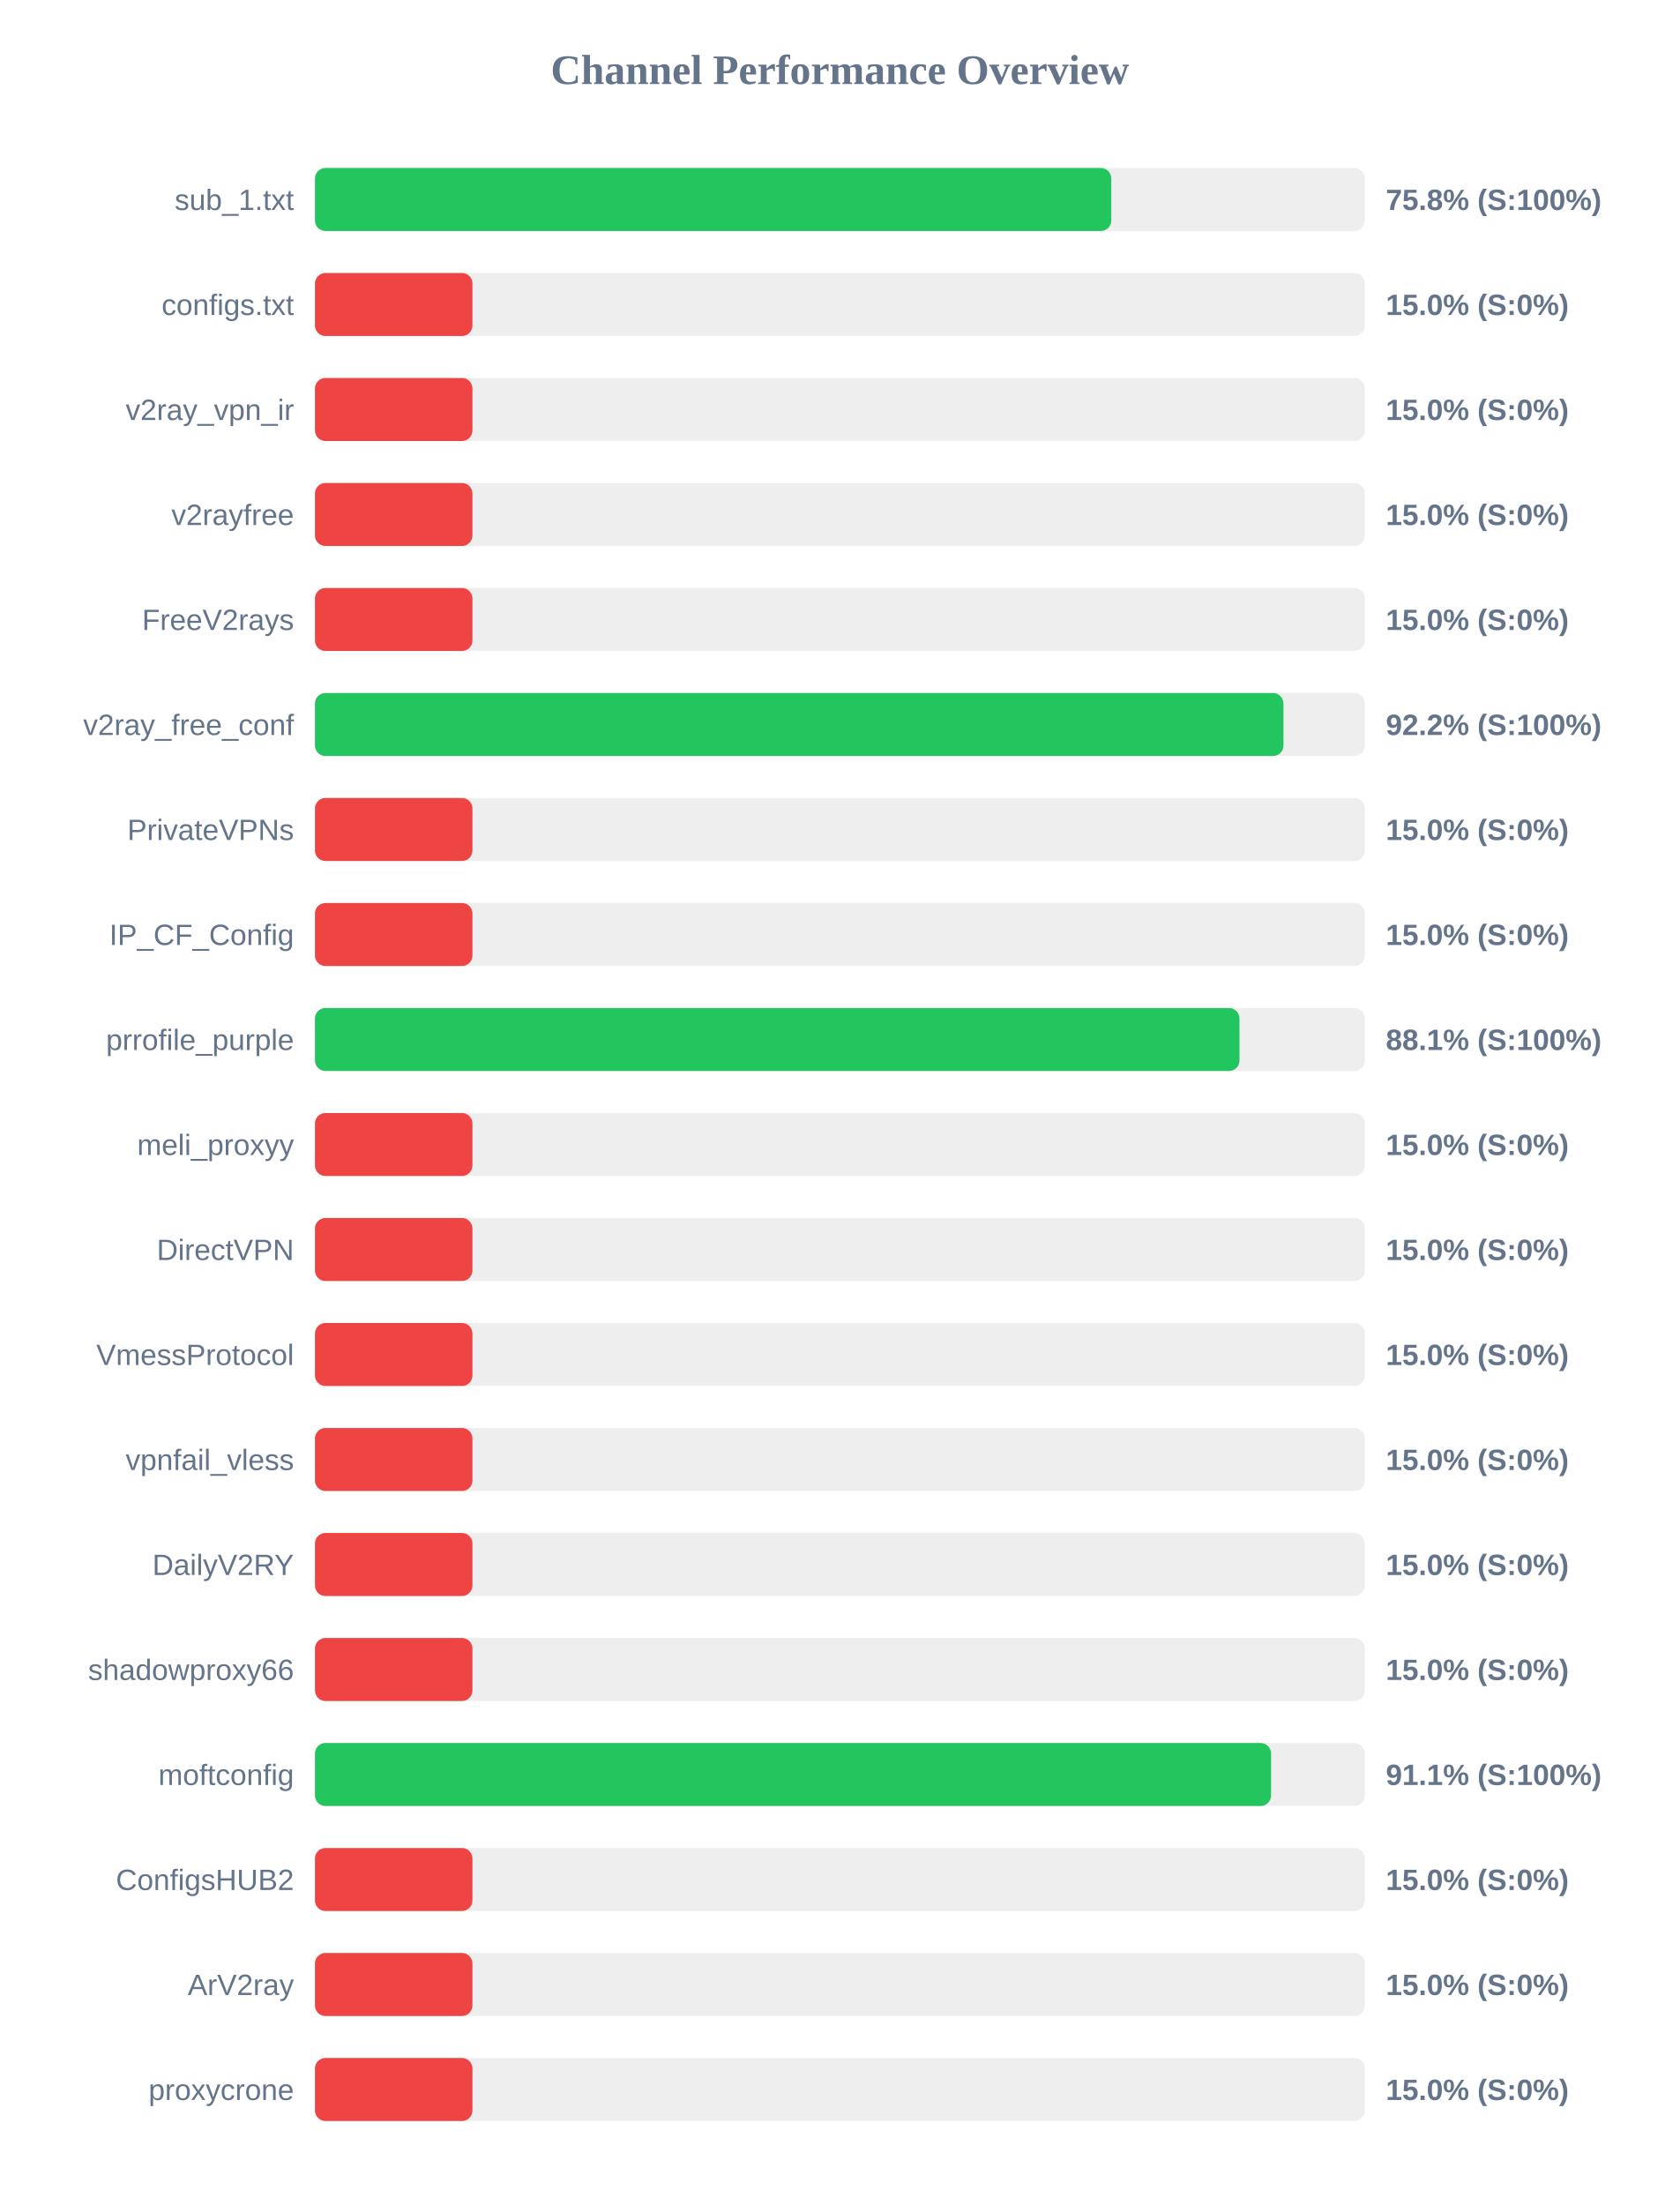
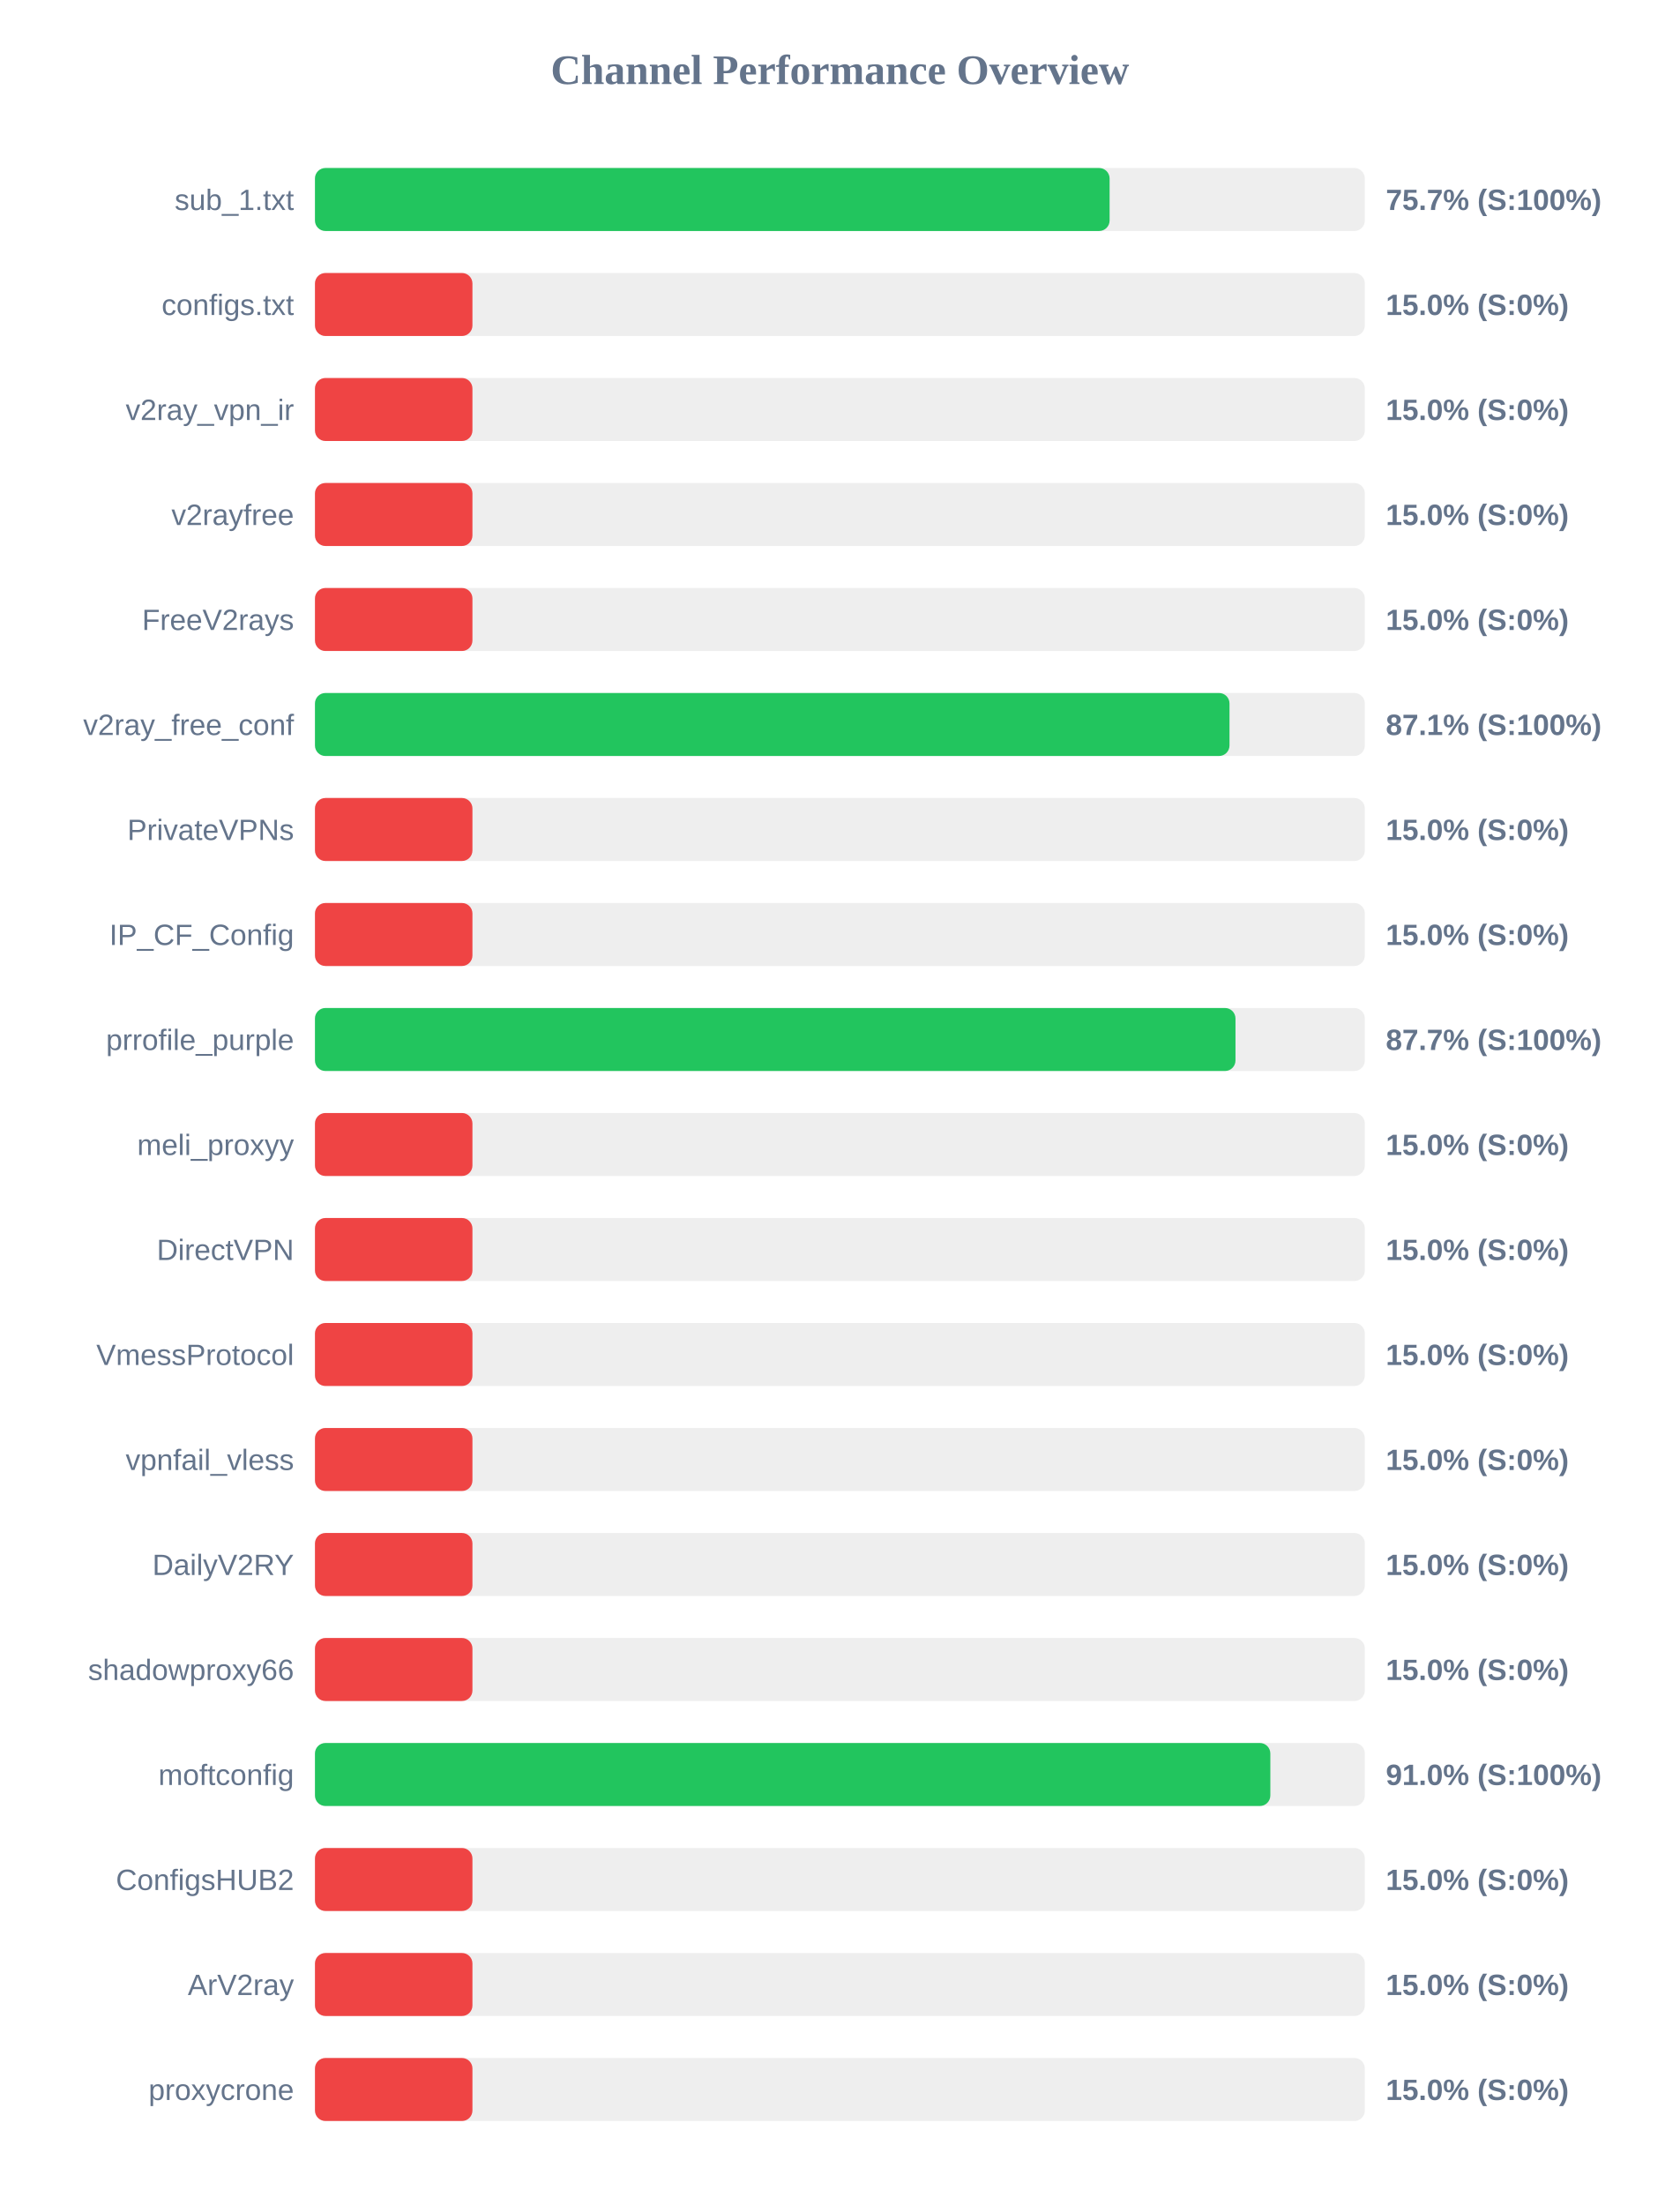
<svg xmlns="http://www.w3.org/2000/svg" width="800" height="1050" version="1.1">
  <style>
        .row { font: 14px Arial; fill: #64748b; }
        .score { font: bold 14px Arial; fill: #64748b; }
    </style>
  <text x="400" y="40" text-anchor="middle" font-size="20px" font-weight="bold" fill="#64748b">Channel Performance Overview</text>
  <rect x="150" y="80" width="500" height="30" fill="#eee" rx="5" />
-   <rect x="150" y="80" width="379.25" height="30" fill="#22c55e" rx="5" />
+   <rect x="150" y="80" width="378.45" height="30" fill="#22c55e" rx="5" />
  <text x="140" y="100" text-anchor="end" class="row">sub_1.txt</text>
-   <text x="660" y="100" text-anchor="start" class="score">75.8% (S:100%)</text>
+   <text x="660" y="100" text-anchor="start" class="score">75.7% (S:100%)</text>
  <rect x="150" y="130" width="500" height="30" fill="#eee" rx="5" />
  <rect x="150" y="130" width="75.0" height="30" fill="#ef4444" rx="5" />
  <text x="140" y="150" text-anchor="end" class="row">configs.txt</text>
  <text x="660" y="150" text-anchor="start" class="score">15.0% (S:0%)</text>
  <rect x="150" y="180" width="500" height="30" fill="#eee" rx="5" />
  <rect x="150" y="180" width="75.0" height="30" fill="#ef4444" rx="5" />
  <text x="140" y="200" text-anchor="end" class="row">v2ray_vpn_ir</text>
  <text x="660" y="200" text-anchor="start" class="score">15.0% (S:0%)</text>
  <rect x="150" y="230" width="500" height="30" fill="#eee" rx="5" />
  <rect x="150" y="230" width="75.0" height="30" fill="#ef4444" rx="5" />
  <text x="140" y="250" text-anchor="end" class="row">v2rayfree</text>
  <text x="660" y="250" text-anchor="start" class="score">15.0% (S:0%)</text>
  <rect x="150" y="280" width="500" height="30" fill="#eee" rx="5" />
  <rect x="150" y="280" width="75.0" height="30" fill="#ef4444" rx="5" />
  <text x="140" y="300" text-anchor="end" class="row">FreeV2rays</text>
  <text x="660" y="300" text-anchor="start" class="score">15.0% (S:0%)</text>
  <rect x="150" y="330" width="500" height="30" fill="#eee" rx="5" />
-   <rect x="150" y="330" width="461.25" height="30" fill="#22c55e" rx="5" />
+   <rect x="150" y="330" width="435.55" height="30" fill="#22c55e" rx="5" />
  <text x="140" y="350" text-anchor="end" class="row">v2ray_free_conf</text>
-   <text x="660" y="350" text-anchor="start" class="score">92.2% (S:100%)</text>
+   <text x="660" y="350" text-anchor="start" class="score">87.1% (S:100%)</text>
  <rect x="150" y="380" width="500" height="30" fill="#eee" rx="5" />
  <rect x="150" y="380" width="75.0" height="30" fill="#ef4444" rx="5" />
  <text x="140" y="400" text-anchor="end" class="row">PrivateVPNs</text>
  <text x="660" y="400" text-anchor="start" class="score">15.0% (S:0%)</text>
  <rect x="150" y="430" width="500" height="30" fill="#eee" rx="5" />
  <rect x="150" y="430" width="75.0" height="30" fill="#ef4444" rx="5" />
  <text x="140" y="450" text-anchor="end" class="row">IP_CF_Config</text>
  <text x="660" y="450" text-anchor="start" class="score">15.0% (S:0%)</text>
  <rect x="150" y="480" width="500" height="30" fill="#eee" rx="5" />
-   <rect x="150" y="480" width="440.3" height="30" fill="#22c55e" rx="5" />
+   <rect x="150" y="480" width="438.4" height="30" fill="#22c55e" rx="5" />
  <text x="140" y="500" text-anchor="end" class="row">prrofile_purple</text>
-   <text x="660" y="500" text-anchor="start" class="score">88.1% (S:100%)</text>
+   <text x="660" y="500" text-anchor="start" class="score">87.7% (S:100%)</text>
  <rect x="150" y="530" width="500" height="30" fill="#eee" rx="5" />
  <rect x="150" y="530" width="75.0" height="30" fill="#ef4444" rx="5" />
  <text x="140" y="550" text-anchor="end" class="row">meli_proxyy</text>
  <text x="660" y="550" text-anchor="start" class="score">15.0% (S:0%)</text>
  <rect x="150" y="580" width="500" height="30" fill="#eee" rx="5" />
  <rect x="150" y="580" width="75.0" height="30" fill="#ef4444" rx="5" />
  <text x="140" y="600" text-anchor="end" class="row">DirectVPN</text>
  <text x="660" y="600" text-anchor="start" class="score">15.0% (S:0%)</text>
  <rect x="150" y="630" width="500" height="30" fill="#eee" rx="5" />
  <rect x="150" y="630" width="75.0" height="30" fill="#ef4444" rx="5" />
  <text x="140" y="650" text-anchor="end" class="row">VmessProtocol</text>
  <text x="660" y="650" text-anchor="start" class="score">15.0% (S:0%)</text>
  <rect x="150" y="680" width="500" height="30" fill="#eee" rx="5" />
  <rect x="150" y="680" width="75.0" height="30" fill="#ef4444" rx="5" />
  <text x="140" y="700" text-anchor="end" class="row">vpnfail_vless</text>
  <text x="660" y="700" text-anchor="start" class="score">15.0% (S:0%)</text>
  <rect x="150" y="730" width="500" height="30" fill="#eee" rx="5" />
  <rect x="150" y="730" width="75.0" height="30" fill="#ef4444" rx="5" />
  <text x="140" y="750" text-anchor="end" class="row">DailyV2RY</text>
  <text x="660" y="750" text-anchor="start" class="score">15.0% (S:0%)</text>
  <rect x="150" y="780" width="500" height="30" fill="#eee" rx="5" />
  <rect x="150" y="780" width="75.0" height="30" fill="#ef4444" rx="5" />
  <text x="140" y="800" text-anchor="end" class="row">shadowproxy66</text>
  <text x="660" y="800" text-anchor="start" class="score">15.0% (S:0%)</text>
  <rect x="150" y="830" width="500" height="30" fill="#eee" rx="5" />
-   <rect x="150" y="830" width="455.35" height="30" fill="#22c55e" rx="5" />
+   <rect x="150" y="830" width="455.0" height="30" fill="#22c55e" rx="5" />
  <text x="140" y="850" text-anchor="end" class="row">moftconfig</text>
-   <text x="660" y="850" text-anchor="start" class="score">91.1% (S:100%)</text>
+   <text x="660" y="850" text-anchor="start" class="score">91.0% (S:100%)</text>
  <rect x="150" y="880" width="500" height="30" fill="#eee" rx="5" />
  <rect x="150" y="880" width="75.0" height="30" fill="#ef4444" rx="5" />
  <text x="140" y="900" text-anchor="end" class="row">ConfigsHUB2</text>
  <text x="660" y="900" text-anchor="start" class="score">15.0% (S:0%)</text>
  <rect x="150" y="930" width="500" height="30" fill="#eee" rx="5" />
  <rect x="150" y="930" width="75.0" height="30" fill="#ef4444" rx="5" />
  <text x="140" y="950" text-anchor="end" class="row">ArV2ray</text>
  <text x="660" y="950" text-anchor="start" class="score">15.0% (S:0%)</text>
  <rect x="150" y="980" width="500" height="30" fill="#eee" rx="5" />
  <rect x="150" y="980" width="75.0" height="30" fill="#ef4444" rx="5" />
  <text x="140" y="1000" text-anchor="end" class="row">proxycrone</text>
  <text x="660" y="1000" text-anchor="start" class="score">15.0% (S:0%)</text>
</svg>
